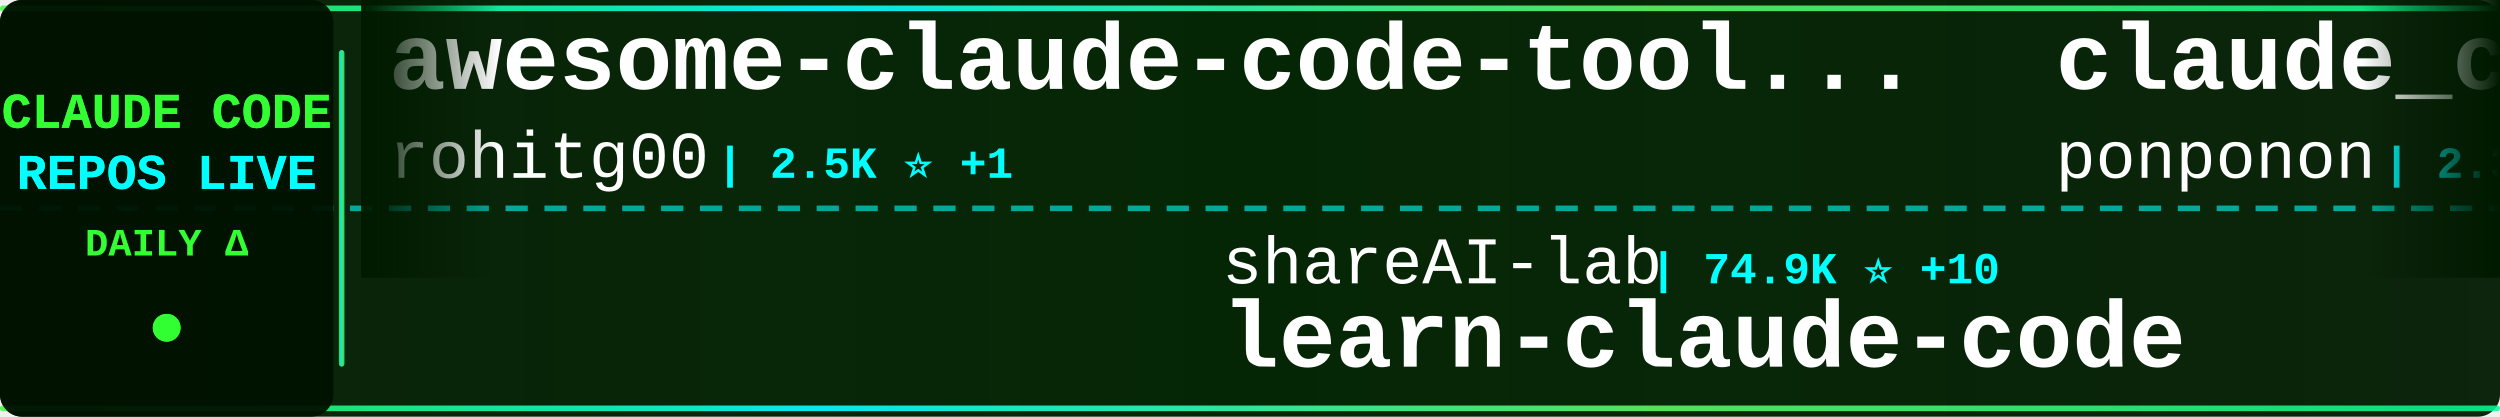
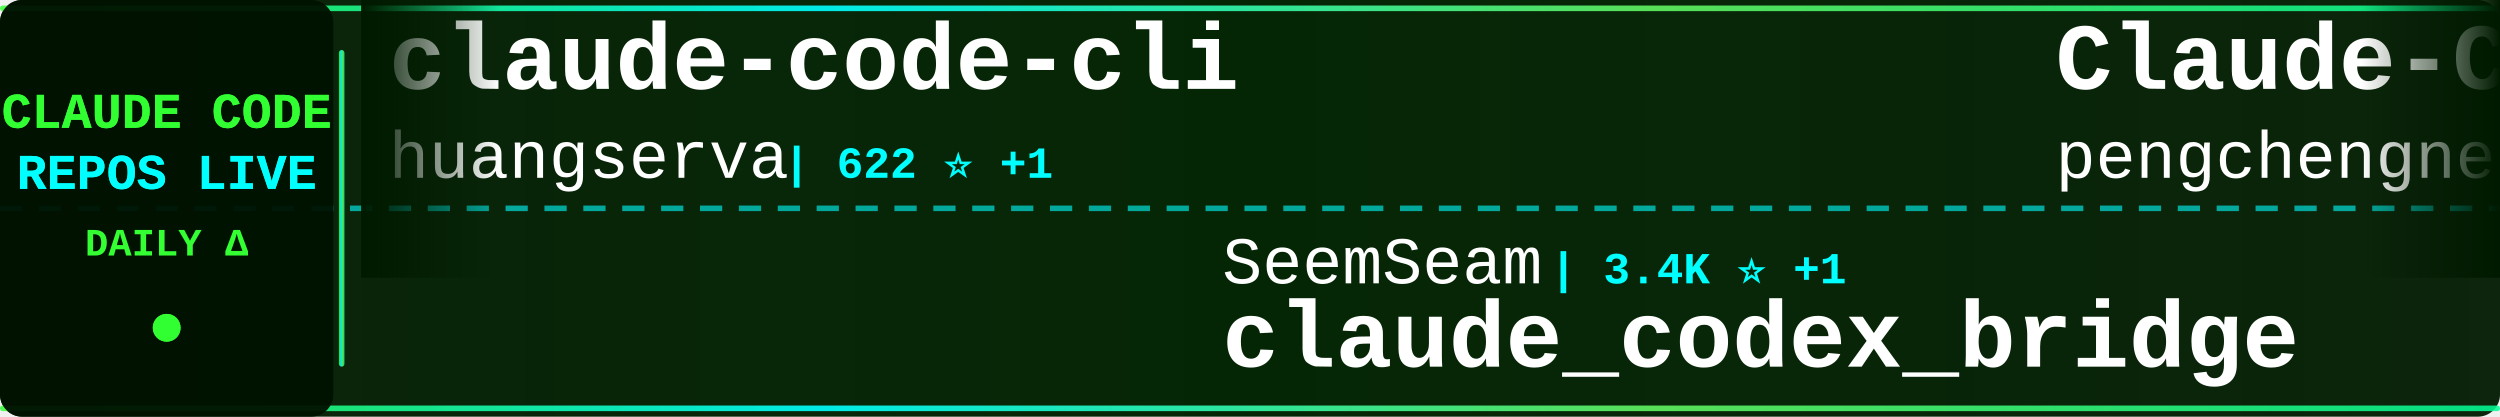
<svg xmlns="http://www.w3.org/2000/svg" width="900" height="150">
  <defs>
    <linearGradient id="tickerBg" x1="0%" y1="0%" x2="100%" y2="0%">
      <stop offset="0%" style="stop-color:#001a00;stop-opacity:0.95" />
      <stop offset="50%" style="stop-color:#002200;stop-opacity:0.98" />
      <stop offset="100%" style="stop-color:#001a00;stop-opacity:0.95" />
    </linearGradient>
    <linearGradient id="borderGrad" x1="0%" y1="0%" x2="100%" y2="0%">
      <stop offset="0%" style="stop-color:#33ff33;stop-opacity:0.85">
        <animate attributeName="stop-opacity" values="0.85;1;0.85" dur="2s" repeatCount="indefinite" />
      </stop>
      <stop offset="33%" style="stop-color:#00ffff;stop-opacity:0.9">
        <animate attributeName="stop-opacity" values="0.9;1;0.9" dur="2.2s" repeatCount="indefinite" />
      </stop>
      <stop offset="66%" style="stop-color:#66ff66;stop-opacity:0.85">
        <animate attributeName="stop-opacity" values="0.85;1;0.85" dur="1.8s" repeatCount="indefinite" />
      </stop>
      <stop offset="100%" style="stop-color:#00ff99;stop-opacity:0.85">
        <animate attributeName="stop-opacity" values="0.85;1;0.85" dur="2s" repeatCount="indefinite" />
      </stop>
    </linearGradient>
    <filter id="textGlow">
      <feGaussianBlur stdDeviation="0.1" result="coloredBlur" />
      <feMerge>
        <feMergeNode in="coloredBlur" />
        <feMergeNode in="SourceGraphic" />
      </feMerge>
    </filter>
    <filter id="metricGlow">
      <feGaussianBlur stdDeviation="0.2" result="coloredBlur" />
      <feMerge>
        <feMergeNode in="coloredBlur" />
        <feMergeNode in="SourceGraphic" />
      </feMerge>
    </filter>
    <linearGradient id="leftFade" x1="0%" y1="0%" x2="100%" y2="0%">
      <stop offset="0%" style="stop-color:#001a00;stop-opacity:1" />
      <stop offset="100%" style="stop-color:#001a00;stop-opacity:0" />
    </linearGradient>
    <linearGradient id="rightFade" x1="0%" y1="0%" x2="100%" y2="0%">
      <stop offset="0%" style="stop-color:#001a00;stop-opacity:0" />
      <stop offset="100%" style="stop-color:#001a00;stop-opacity:1" />
    </linearGradient>
  </defs>
  <rect width="900" height="150" fill="url(#tickerBg)" rx="8" />
  <rect x="0" y="2" width="900" height="2" fill="url(#borderGrad)" rx="1" />
  <rect x="0" y="146" width="900" height="2" fill="url(#borderGrad)" rx="1" />
  <line x1="0" y1="75" x2="900" y2="75" stroke="#00ffff" stroke-width="2" stroke-dasharray="8 6" opacity="0.6" />
  <rect x="0" y="0" width="120" height="150" fill="#001100" opacity="0.95" rx="8" />
  <text x="60" y="46" font-family="'Courier New', monospace" font-size="18" font-weight="bold" fill="#33ff33" text-anchor="middle" filter="url(#textGlow)">
    CLAUDE CODE
  </text>
  <text x="60" y="68" font-family="'Courier New', monospace" font-size="18" font-weight="bold" fill="#00ffff" text-anchor="middle" filter="url(#textGlow)">
    REPOS LIVE
  </text>
  <text x="60" y="92" font-family="'Courier New', monospace" font-size="14" font-weight="bold" fill="#33ff33" text-anchor="middle">
    DAILY Δ
  </text>
  <circle cx="60" cy="118" r="5" fill="#33ff33" filter="url(#metricGlow)">
    <animate attributeName="r" values="4;6;4" dur="1.5s" repeatCount="indefinite" />
    <animate attributeName="opacity" values="0.6;1;0.6" dur="1.5s" repeatCount="indefinite" />
  </circle>
  <rect x="122" y="18" width="2" height="114" fill="url(#borderGrad)" rx="1" />
  <clipPath id="tickerClip">
    <rect x="130" y="0" width="770" height="150" />
  </clipPath>
  <g clip-path="url(#tickerClip)">
    <g id="tickerItems">
      <animateTransform attributeName="transform" attributeType="XML" type="translate" from="0 0" to="-3000 0" dur="54s" repeatCount="indefinite" />
      <g transform="translate(0, 0)">
-         <text x="140" y="32" font-family="'Courier New', monospace" font-size="34" font-weight="bold" fill="#ffffff">awesome-claude-code-tool...</text>
-         <text x="140" y="64" font-family="'Courier New', monospace" font-size="24" font-weight="normal" fill="#ffffff" opacity="1.0">rohitg00</text>
-         <text x="258" y="64" font-family="'Courier New', monospace" font-size="16" font-weight="bold" fill="#00ffff"> | 2.5K ⭐ +1</text>
+         <text x="140" y="32" font-family="'Courier New', monospace" font-size="34" font-weight="bold" fill="#ffffff">claude-code-cli</text>
+         <text x="140" y="64" font-family="'Courier New', monospace" font-size="24" font-weight="normal" fill="#ffffff" opacity="1.0">huangserva</text>
+         <text x="282" y="64" font-family="'Courier New', monospace" font-size="16" font-weight="bold" fill="#00ffff"> | 622 ⭐ +1</text>
      </g>
      <g transform="translate(300, 0)">
-         <text x="140" y="102" font-family="'Courier New', monospace" font-size="24" font-weight="normal" fill="#ffffff" opacity="1.0">shareAI-lab</text>
-         <text x="294" y="102" font-family="'Courier New', monospace" font-size="16" font-weight="bold" fill="#00ffff"> | 74.9K ⭐ +10</text>
-         <text x="140" y="132" font-family="'Courier New', monospace" font-size="34" font-weight="bold" fill="#ffffff">learn-claude-code</text>
+         <text x="140" y="102" font-family="'Courier New', monospace" font-size="24" font-weight="normal" fill="#ffffff" opacity="1.0">SeemSeam</text>
+         <text x="258" y="102" font-family="'Courier New', monospace" font-size="16" font-weight="bold" fill="#00ffff"> | 3.4K ⭐ +1</text>
+         <text x="140" y="132" font-family="'Courier New', monospace" font-size="34" font-weight="bold" fill="#ffffff">claude_codex_bridge</text>
      </g>
      <g transform="translate(600, 0)">
-         <text x="140" y="32" font-family="'Courier New', monospace" font-size="34" font-weight="bold" fill="#ffffff">claude_code_src</text>
-         <text x="140" y="64" font-family="'Courier New', monospace" font-size="24" font-weight="normal" fill="#ffffff" opacity="1.0">ponponon</text>
-         <text x="258" y="64" font-family="'Courier New', monospace" font-size="16" font-weight="bold" fill="#00ffff"> | 2.3K ⭐</text>
+         <text x="140" y="32" font-family="'Courier New', monospace" font-size="34" font-weight="bold" fill="#ffffff">Claude-Code</text>
+         <text x="140" y="64" font-family="'Courier New', monospace" font-size="24" font-weight="normal" fill="#ffffff" opacity="1.0">pengchengneo</text>
+         <text x="306" y="64" font-family="'Courier New', monospace" font-size="16" font-weight="bold" fill="#00ffff"> | 1.8K ⭐</text>
      </g>
      <g transform="translate(900, 0)">
-         <text x="140" y="102" font-family="'Courier New', monospace" font-size="24" font-weight="normal" fill="#ffffff" opacity="1.0">anthropics</text>
-         <text x="282" y="102" font-family="'Courier New', monospace" font-size="16" font-weight="bold" fill="#00ffff"> | 6.0K ⭐</text>
-         <text x="140" y="132" font-family="'Courier New', monospace" font-size="34" font-weight="bold" fill="#ffffff">claude-code-security-rev...</text>
+         <text x="140" y="102" font-family="'Courier New', monospace" font-size="24" font-weight="normal" fill="#ffffff" opacity="1.0">chauncygu</text>
+         <text x="270" y="102" font-family="'Courier New', monospace" font-size="16" font-weight="bold" fill="#00ffff"> | 2.8K ⭐</text>
+         <text x="140" y="132" font-family="'Courier New', monospace" font-size="34" font-weight="bold" fill="#ffffff">collection-claude-code-s...</text>
      </g>
      <g transform="translate(1200, 0)">
-         <text x="140" y="32" font-family="'Courier New', monospace" font-size="34" font-weight="bold" fill="#ffffff">ECC</text>
-         <text x="140" y="64" font-family="'Courier New', monospace" font-size="24" font-weight="normal" fill="#ffffff" opacity="1.0">affaan-m</text>
-         <text x="258" y="64" font-family="'Courier New', monospace" font-size="16" font-weight="bold" fill="#00ffff"> | 241.9K ⭐ +41</text>
+         <text x="140" y="32" font-family="'Courier New', monospace" font-size="34" font-weight="bold" fill="#ffffff">Claude-Code-Game-Studios</text>
+         <text x="140" y="64" font-family="'Courier New', monospace" font-size="24" font-weight="normal" fill="#ffffff" opacity="1.0">Donchitos</text>
+         <text x="270" y="64" font-family="'Courier New', monospace" font-size="16" font-weight="bold" fill="#00ffff"> | 24.4K ⭐ +8</text>
      </g>
      <g transform="translate(1500, 0)">
-         <text x="140" y="102" font-family="'Courier New', monospace" font-size="24" font-weight="normal" fill="#ffffff" opacity="1.0">zebbern</text>
-         <text x="246" y="102" font-family="'Courier New', monospace" font-size="16" font-weight="bold" fill="#00ffff"> | 4.6K ⭐</text>
-         <text x="140" y="132" font-family="'Courier New', monospace" font-size="34" font-weight="bold" fill="#ffffff">claude-code-guide</text>
+         <text x="140" y="102" font-family="'Courier New', monospace" font-size="24" font-weight="normal" fill="#ffffff" opacity="1.0">musistudio</text>
+         <text x="282" y="102" font-family="'Courier New', monospace" font-size="16" font-weight="bold" fill="#00ffff"> | 36.8K ⭐ +2</text>
+         <text x="140" y="132" font-family="'Courier New', monospace" font-size="34" font-weight="bold" fill="#ffffff">claude-code-router</text>
      </g>
      <g transform="translate(1800, 0)">
-         <text x="140" y="32" font-family="'Courier New', monospace" font-size="34" font-weight="bold" fill="#ffffff">claude-code-my-workflow</text>
-         <text x="140" y="64" font-family="'Courier New', monospace" font-size="24" font-weight="normal" fill="#ffffff" opacity="1.0">pedrohcgs</text>
-         <text x="270" y="64" font-family="'Courier New', monospace" font-size="16" font-weight="bold" fill="#00ffff"> | 1.5K ⭐</text>
+         <text x="140" y="32" font-family="'Courier New', monospace" font-size="34" font-weight="bold" fill="#ffffff">claude-code-hub</text>
+         <text x="140" y="64" font-family="'Courier New', monospace" font-size="24" font-weight="normal" fill="#ffffff" opacity="1.0">ding113</text>
+         <text x="246" y="64" font-family="'Courier New', monospace" font-size="16" font-weight="bold" fill="#00ffff"> | 3.3K ⭐</text>
      </g>
      <g transform="translate(2100, 0)">
-         <text x="140" y="102" font-family="'Courier New', monospace" font-size="24" font-weight="normal" fill="#ffffff" opacity="1.0">frankbria</text>
-         <text x="270" y="102" font-family="'Courier New', monospace" font-size="16" font-weight="bold" fill="#00ffff"> | 9.6K ⭐</text>
-         <text x="140" y="132" font-family="'Courier New', monospace" font-size="34" font-weight="bold" fill="#ffffff">ralph-claude-code</text>
+         <text x="140" y="102" font-family="'Courier New', monospace" font-size="24" font-weight="normal" fill="#ffffff" opacity="1.0">ChrisWiles</text>
+         <text x="282" y="102" font-family="'Courier New', monospace" font-size="16" font-weight="bold" fill="#00ffff"> | 6.0K ⭐</text>
+         <text x="140" y="132" font-family="'Courier New', monospace" font-size="34" font-weight="bold" fill="#ffffff">claude-code-showcase</text>
      </g>
      <g transform="translate(2400, 0)">
-         <text x="140" y="32" font-family="'Courier New', monospace" font-size="34" font-weight="bold" fill="#ffffff">claude-code-source-build</text>
-         <text x="140" y="64" font-family="'Courier New', monospace" font-size="24" font-weight="normal" fill="#ffffff" opacity="1.0">andrew-kramer-inno</text>
-         <text x="378" y="64" font-family="'Courier New', monospace" font-size="16" font-weight="bold" fill="#00ffff"> | 594 ⭐</text>
+         <text x="140" y="32" font-family="'Courier New', monospace" font-size="34" font-weight="bold" fill="#ffffff">claude-code-transcripts</text>
+         <text x="140" y="64" font-family="'Courier New', monospace" font-size="24" font-weight="normal" fill="#ffffff" opacity="1.0">simonw</text>
+         <text x="234" y="64" font-family="'Courier New', monospace" font-size="16" font-weight="bold" fill="#00ffff"> | 1.7K ⭐</text>
      </g>
      <g transform="translate(2700, 0)">
-         <text x="140" y="102" font-family="'Courier New', monospace" font-size="24" font-weight="normal" fill="#ffffff" opacity="1.0">repowise-dev</text>
-         <text x="306" y="102" font-family="'Courier New', monospace" font-size="16" font-weight="bold" fill="#00ffff"> | 1.2K ⭐</text>
-         <text x="140" y="132" font-family="'Courier New', monospace" font-size="34" font-weight="bold" fill="#ffffff">claude-code-prompts</text>
+         <text x="140" y="102" font-family="'Courier New', monospace" font-size="24" font-weight="normal" fill="#ffffff" opacity="1.0">edmund-io</text>
+         <text x="270" y="102" font-family="'Courier New', monospace" font-size="16" font-weight="bold" fill="#00ffff"> | 1.5K ⭐</text>
+         <text x="140" y="132" font-family="'Courier New', monospace" font-size="34" font-weight="bold" fill="#ffffff">edmunds-claude-code</text>
      </g>
      <g transform="translate(3000, 0)">
-         <text x="140" y="32" font-family="'Courier New', monospace" font-size="34" font-weight="bold" fill="#ffffff">awesome-claude-code-tool...</text>
-         <text x="140" y="64" font-family="'Courier New', monospace" font-size="24" font-weight="normal" fill="#ffffff" opacity="1.0">rohitg00</text>
-         <text x="258" y="64" font-family="'Courier New', monospace" font-size="16" font-weight="bold" fill="#00ffff"> | 2.5K ⭐ +1</text>
+         <text x="140" y="32" font-family="'Courier New', monospace" font-size="34" font-weight="bold" fill="#ffffff">claude-code-cli</text>
+         <text x="140" y="64" font-family="'Courier New', monospace" font-size="24" font-weight="normal" fill="#ffffff" opacity="1.0">huangserva</text>
+         <text x="282" y="64" font-family="'Courier New', monospace" font-size="16" font-weight="bold" fill="#00ffff"> | 622 ⭐ +1</text>
      </g>
      <g transform="translate(3300, 0)">
-         <text x="140" y="102" font-family="'Courier New', monospace" font-size="24" font-weight="normal" fill="#ffffff" opacity="1.0">shareAI-lab</text>
-         <text x="294" y="102" font-family="'Courier New', monospace" font-size="16" font-weight="bold" fill="#00ffff"> | 74.9K ⭐ +10</text>
-         <text x="140" y="132" font-family="'Courier New', monospace" font-size="34" font-weight="bold" fill="#ffffff">learn-claude-code</text>
+         <text x="140" y="102" font-family="'Courier New', monospace" font-size="24" font-weight="normal" fill="#ffffff" opacity="1.0">SeemSeam</text>
+         <text x="258" y="102" font-family="'Courier New', monospace" font-size="16" font-weight="bold" fill="#00ffff"> | 3.4K ⭐ +1</text>
+         <text x="140" y="132" font-family="'Courier New', monospace" font-size="34" font-weight="bold" fill="#ffffff">claude_codex_bridge</text>
      </g>
      <g transform="translate(3600, 0)">
-         <text x="140" y="32" font-family="'Courier New', monospace" font-size="34" font-weight="bold" fill="#ffffff">claude_code_src</text>
-         <text x="140" y="64" font-family="'Courier New', monospace" font-size="24" font-weight="normal" fill="#ffffff" opacity="1.0">ponponon</text>
-         <text x="258" y="64" font-family="'Courier New', monospace" font-size="16" font-weight="bold" fill="#00ffff"> | 2.3K ⭐</text>
+         <text x="140" y="32" font-family="'Courier New', monospace" font-size="34" font-weight="bold" fill="#ffffff">Claude-Code</text>
+         <text x="140" y="64" font-family="'Courier New', monospace" font-size="24" font-weight="normal" fill="#ffffff" opacity="1.0">pengchengneo</text>
+         <text x="306" y="64" font-family="'Courier New', monospace" font-size="16" font-weight="bold" fill="#00ffff"> | 1.8K ⭐</text>
      </g>
      <g transform="translate(3900, 0)">
-         <text x="140" y="102" font-family="'Courier New', monospace" font-size="24" font-weight="normal" fill="#ffffff" opacity="1.0">anthropics</text>
-         <text x="282" y="102" font-family="'Courier New', monospace" font-size="16" font-weight="bold" fill="#00ffff"> | 6.0K ⭐</text>
-         <text x="140" y="132" font-family="'Courier New', monospace" font-size="34" font-weight="bold" fill="#ffffff">claude-code-security-rev...</text>
+         <text x="140" y="102" font-family="'Courier New', monospace" font-size="24" font-weight="normal" fill="#ffffff" opacity="1.0">chauncygu</text>
+         <text x="270" y="102" font-family="'Courier New', monospace" font-size="16" font-weight="bold" fill="#00ffff"> | 2.8K ⭐</text>
+         <text x="140" y="132" font-family="'Courier New', monospace" font-size="34" font-weight="bold" fill="#ffffff">collection-claude-code-s...</text>
      </g>
    </g>
  </g>
  <rect x="130" y="0" width="50" height="100" fill="url(#leftFade)" />
  <rect x="850" y="0" width="50" height="100" fill="url(#rightFade)" />
</svg>
